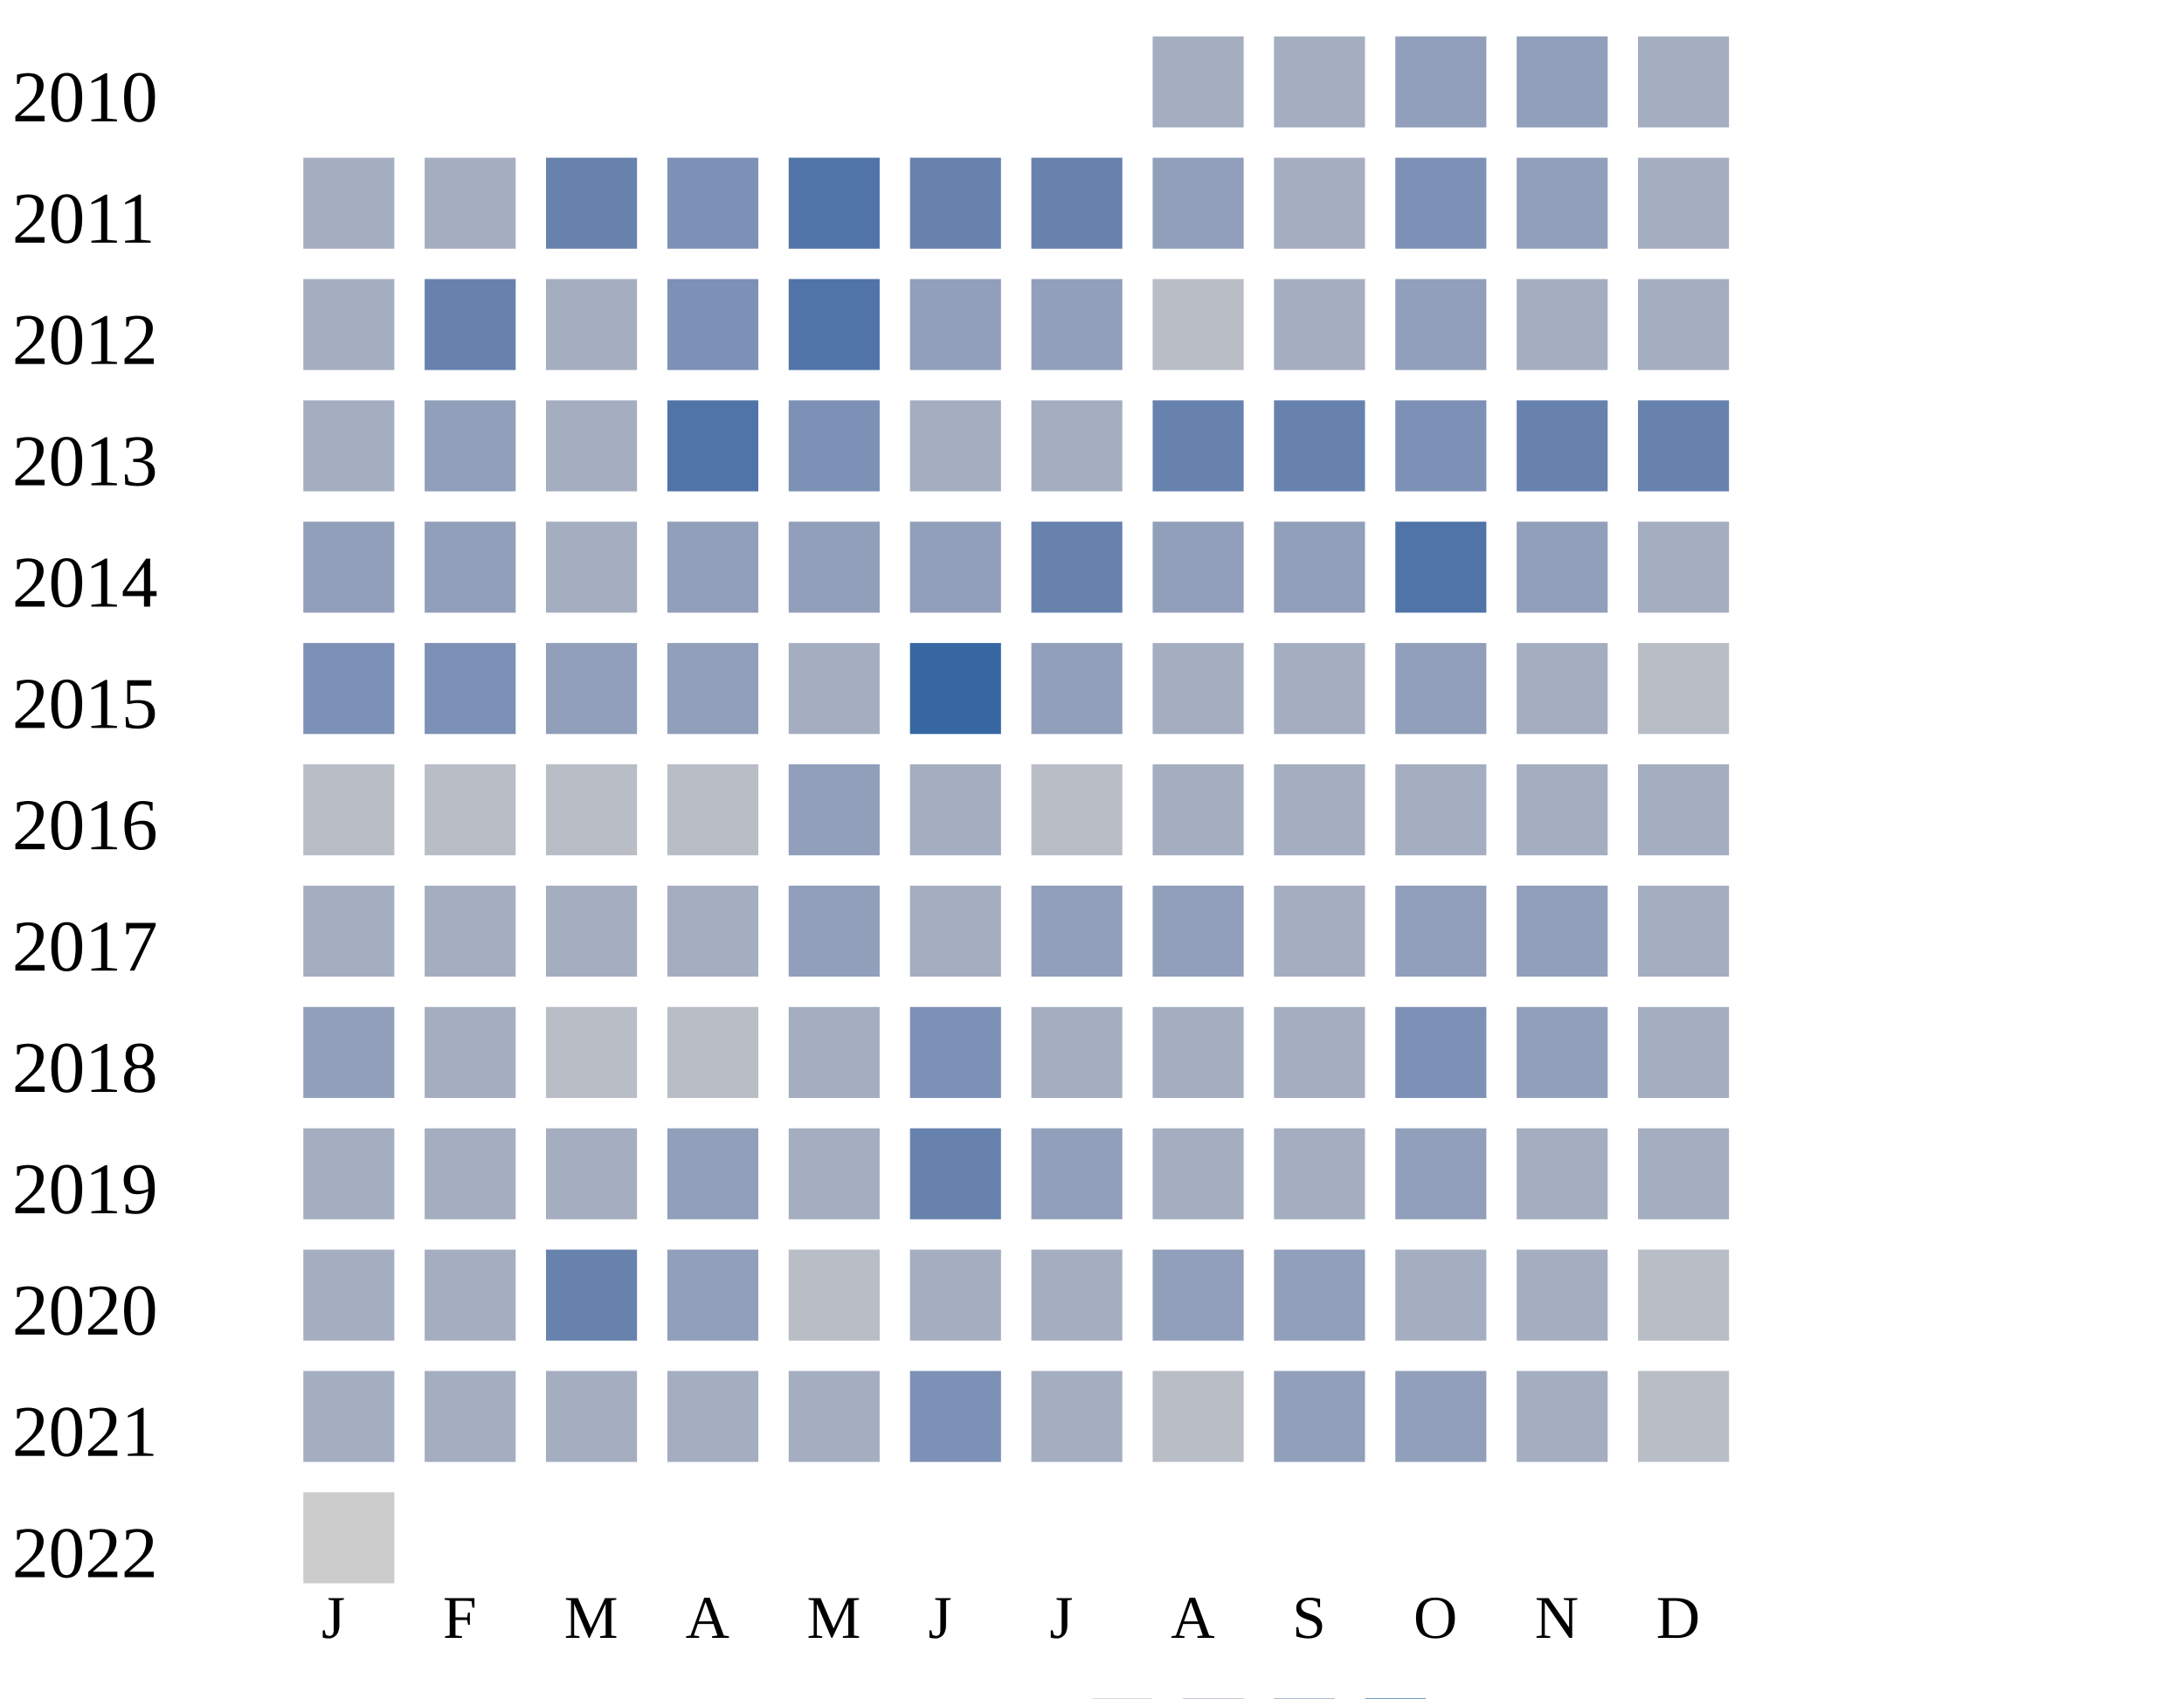
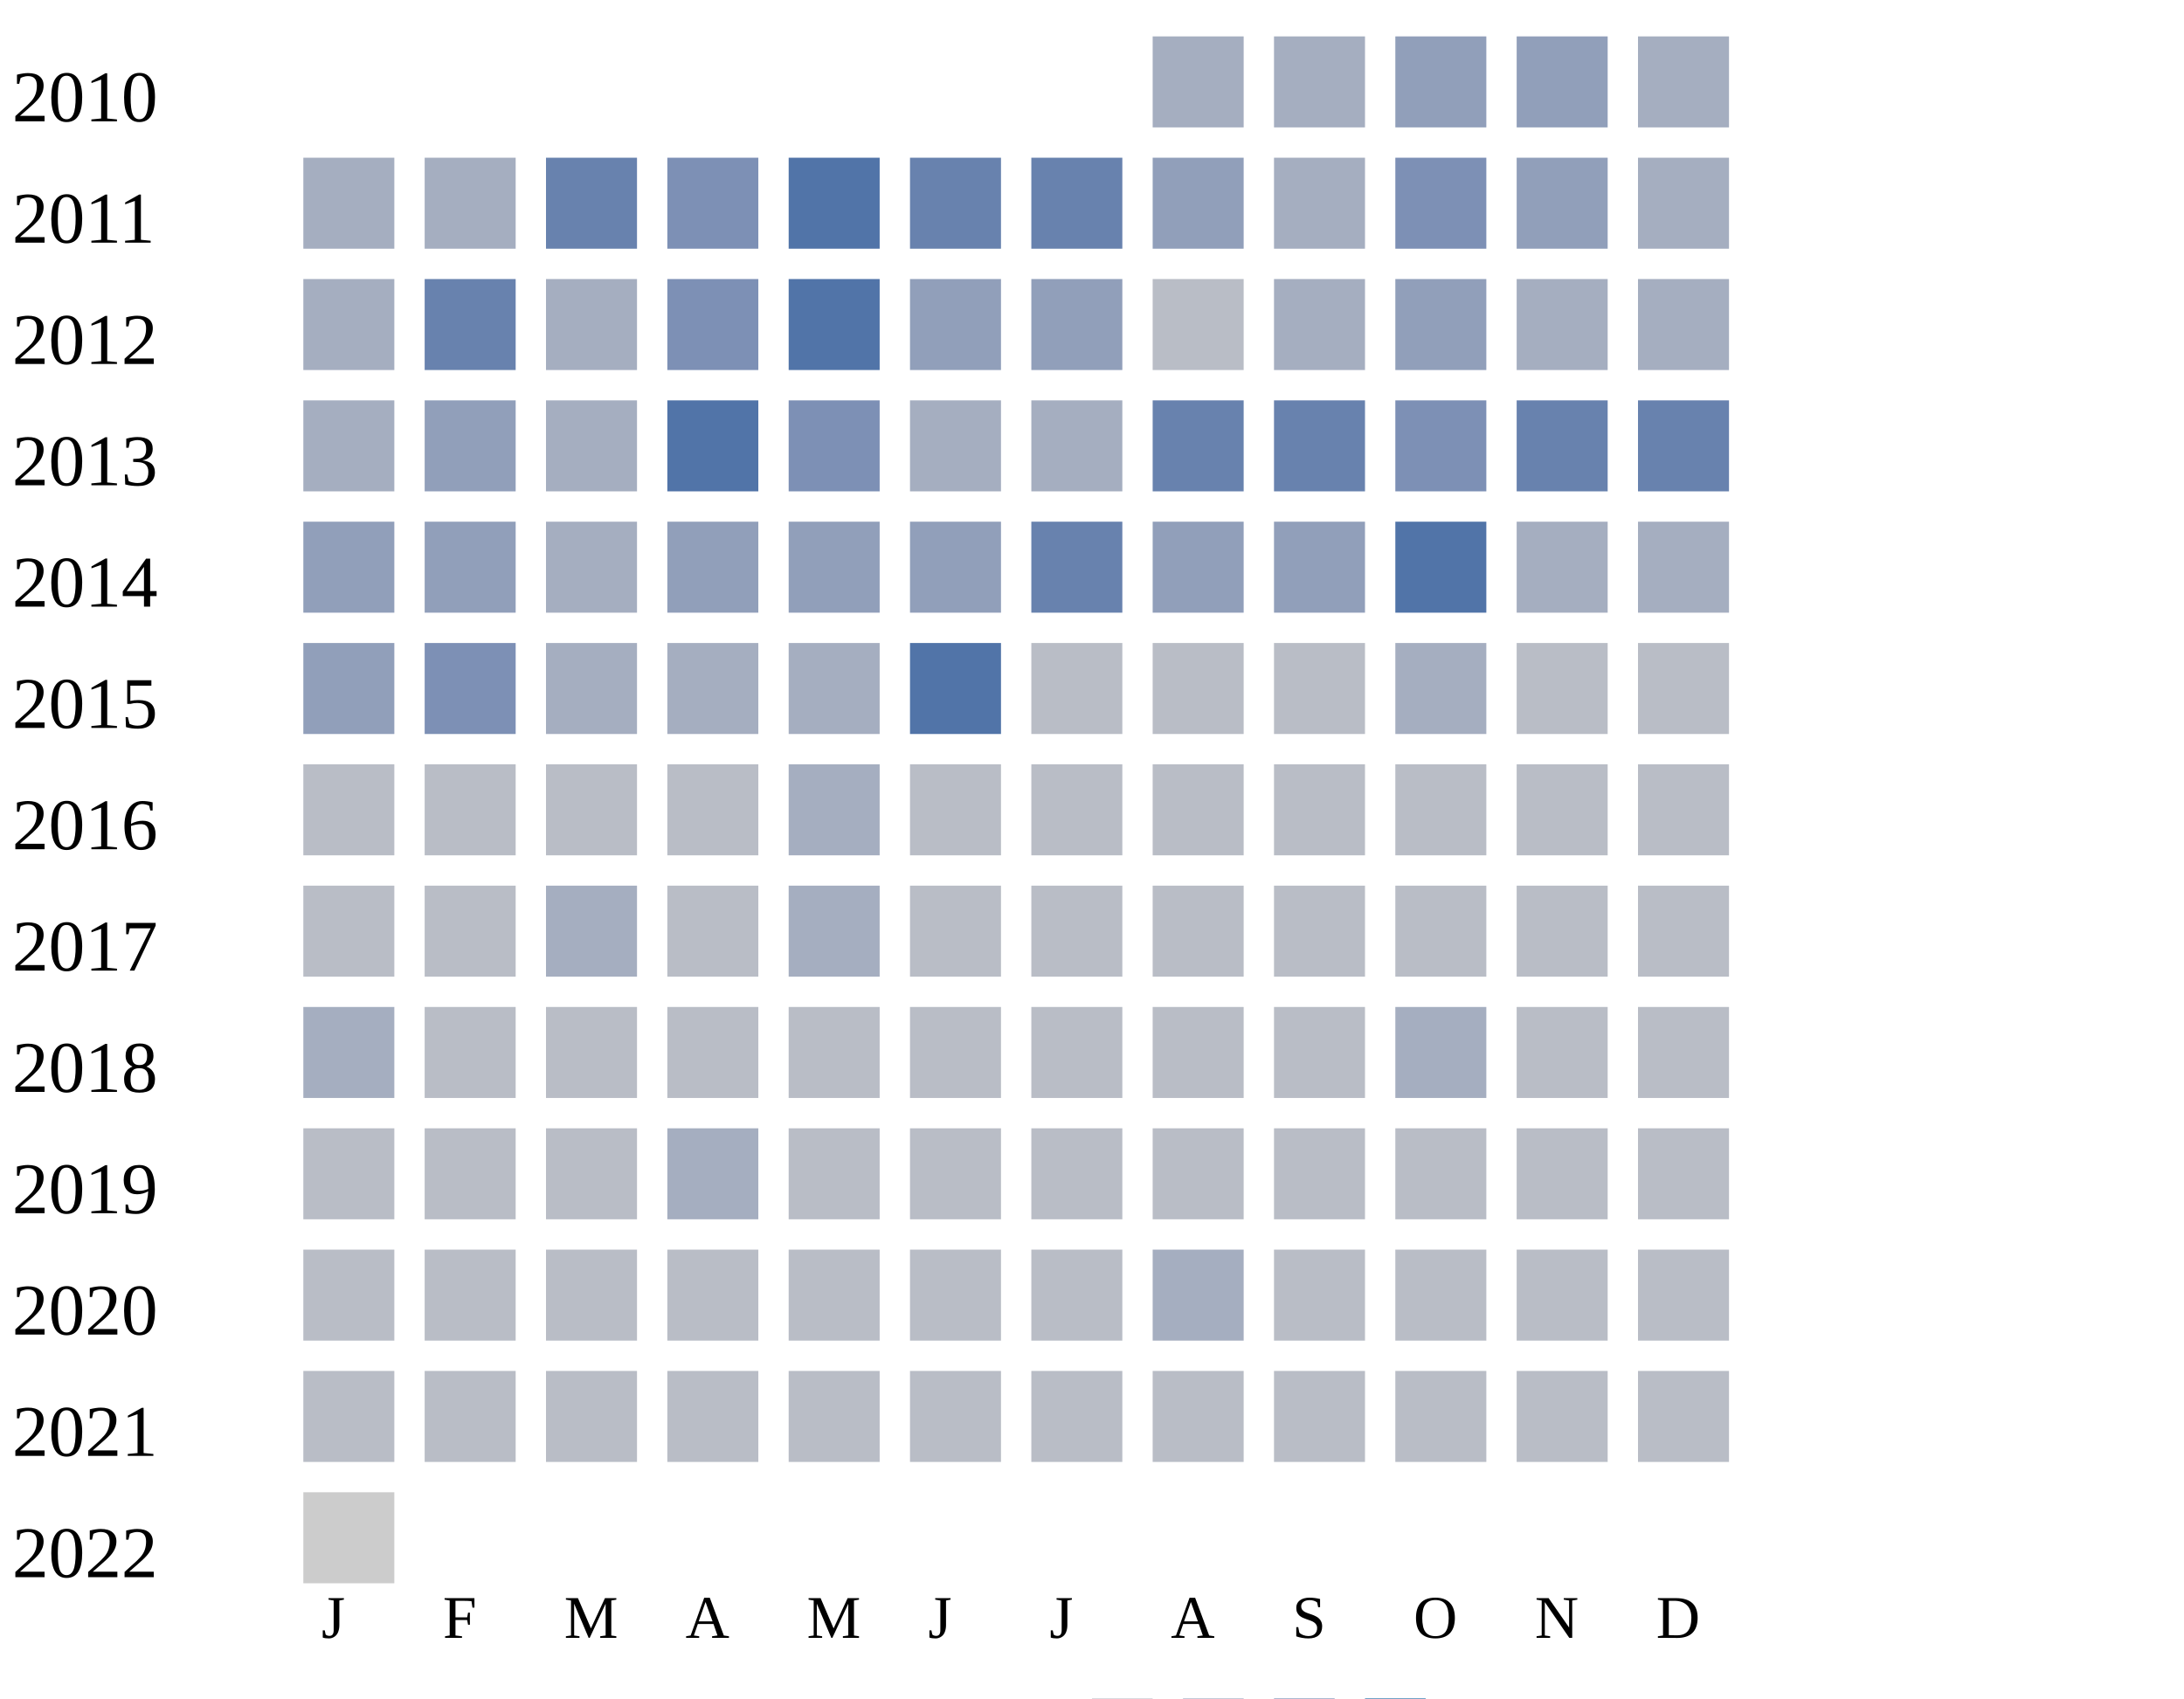
<svg xmlns="http://www.w3.org/2000/svg" width="360" height="280">
  <g transform="translate(0 0)">
    <text x="2" y="20">2010</text>
    <rect x="190" y="6" width="15" height="15" fill="#a5aec0" />
    <rect x="210" y="6" width="15" height="15" fill="#a5aec0" />
    <rect x="230" y="6" width="15" height="15" fill="#919fba" />
    <rect x="250" y="6" width="15" height="15" fill="#919fba" />
    <rect x="270" y="6" width="15" height="15" fill="#a5aec0" />
  </g>
  <g transform="translate(0 20)">
    <text x="2" y="20">2011</text>
    <rect x="50" y="6" width="15" height="15" fill="#a5aec0" />
    <rect x="70" y="6" width="15" height="15" fill="#a5aec0" />
    <rect x="90" y="6" width="15" height="15" fill="#6882ae" />
    <rect x="110" y="6" width="15" height="15" fill="#7d90b5" />
    <rect x="130" y="6" width="15" height="15" fill="#5174a8" />
    <rect x="150" y="6" width="15" height="15" fill="#6882ae" />
    <rect x="170" y="6" width="15" height="15" fill="#6882ae" />
    <rect x="190" y="6" width="15" height="15" fill="#919fba" />
    <rect x="210" y="6" width="15" height="15" fill="#a5aec0" />
    <rect x="230" y="6" width="15" height="15" fill="#7d90b5" />
    <rect x="250" y="6" width="15" height="15" fill="#919fba" />
    <rect x="270" y="6" width="15" height="15" fill="#a5aec0" />
  </g>
  <g transform="translate(0 40)">
    <text x="2" y="20">2012</text>
    <rect x="50" y="6" width="15" height="15" fill="#a5aec0" />
    <rect x="70" y="6" width="15" height="15" fill="#6882ae" />
    <rect x="90" y="6" width="15" height="15" fill="#a5aec0" />
    <rect x="110" y="6" width="15" height="15" fill="#7d90b5" />
    <rect x="130" y="6" width="15" height="15" fill="#5174a8" />
    <rect x="150" y="6" width="15" height="15" fill="#919fba" />
    <rect x="170" y="6" width="15" height="15" fill="#919fba" />
    <rect x="190" y="6" width="15" height="15" fill="#b9bdc6" />
    <rect x="210" y="6" width="15" height="15" fill="#a5aec0" />
    <rect x="230" y="6" width="15" height="15" fill="#919fba" />
    <rect x="250" y="6" width="15" height="15" fill="#a5aec0" />
    <rect x="270" y="6" width="15" height="15" fill="#a5aec0" />
  </g>
  <g transform="translate(0 60)">
    <text x="2" y="20">2013</text>
    <rect x="50" y="6" width="15" height="15" fill="#a5aec0" />
    <rect x="70" y="6" width="15" height="15" fill="#919fba" />
    <rect x="90" y="6" width="15" height="15" fill="#a5aec0" />
    <rect x="110" y="6" width="15" height="15" fill="#5174a8" />
    <rect x="130" y="6" width="15" height="15" fill="#7d90b5" />
    <rect x="150" y="6" width="15" height="15" fill="#a5aec0" />
    <rect x="170" y="6" width="15" height="15" fill="#a5aec0" />
    <rect x="190" y="6" width="15" height="15" fill="#6882ae" />
    <rect x="210" y="6" width="15" height="15" fill="#6882ae" />
    <rect x="230" y="6" width="15" height="15" fill="#7d90b5" />
    <rect x="250" y="6" width="15" height="15" fill="#6882ae" />
    <rect x="270" y="6" width="15" height="15" fill="#6882ae" />
  </g>
  <g transform="translate(0 80)">
    <text x="2" y="20">2014</text>
    <rect x="50" y="6" width="15" height="15" fill="#919fba" />
    <rect x="70" y="6" width="15" height="15" fill="#919fba" />
    <rect x="90" y="6" width="15" height="15" fill="#a5aec0" />
    <rect x="110" y="6" width="15" height="15" fill="#919fba" />
    <rect x="130" y="6" width="15" height="15" fill="#919fba" />
    <rect x="150" y="6" width="15" height="15" fill="#919fba" />
    <rect x="170" y="6" width="15" height="15" fill="#6882ae" />
    <rect x="190" y="6" width="15" height="15" fill="#919fba" />
    <rect x="210" y="6" width="15" height="15" fill="#919fba" />
    <rect x="230" y="6" width="15" height="15" fill="#5174a8" />
-     <rect x="250" y="6" width="15" height="15" fill="#919fba" />
+     <rect x="250" y="6" width="15" height="15" fill="#a5aec0" />
    <rect x="270" y="6" width="15" height="15" fill="#a5aec0" />
  </g>
  <g transform="translate(0 100)">
    <text x="2" y="20">2015</text>
-     <rect x="50" y="6" width="15" height="15" fill="#7d90b5" />
+     <rect x="50" y="6" width="15" height="15" fill="#919fba" />
    <rect x="70" y="6" width="15" height="15" fill="#7d90b5" />
-     <rect x="90" y="6" width="15" height="15" fill="#919fba" />
-     <rect x="110" y="6" width="15" height="15" fill="#919fba" />
+     <rect x="90" y="6" width="15" height="15" fill="#a5aec0" />
+     <rect x="110" y="6" width="15" height="15" fill="#a5aec0" />
    <rect x="130" y="6" width="15" height="15" fill="#a5aec0" />
-     <rect x="150" y="6" width="15" height="15" fill="#3667a2" />
-     <rect x="170" y="6" width="15" height="15" fill="#919fba" />
-     <rect x="190" y="6" width="15" height="15" fill="#a5aec0" />
-     <rect x="210" y="6" width="15" height="15" fill="#a5aec0" />
-     <rect x="230" y="6" width="15" height="15" fill="#919fba" />
-     <rect x="250" y="6" width="15" height="15" fill="#a5aec0" />
+     <rect x="150" y="6" width="15" height="15" fill="#5174a8" />
+     <rect x="170" y="6" width="15" height="15" fill="#b9bdc6" />
+     <rect x="190" y="6" width="15" height="15" fill="#b9bdc6" />
+     <rect x="210" y="6" width="15" height="15" fill="#b9bdc6" />
+     <rect x="230" y="6" width="15" height="15" fill="#a5aec0" />
+     <rect x="250" y="6" width="15" height="15" fill="#b9bdc6" />
    <rect x="270" y="6" width="15" height="15" fill="#b9bdc6" />
  </g>
  <g transform="translate(0 120)">
    <text x="2" y="20">2016</text>
    <rect x="50" y="6" width="15" height="15" fill="#b9bdc6" />
    <rect x="70" y="6" width="15" height="15" fill="#b9bdc6" />
    <rect x="90" y="6" width="15" height="15" fill="#b9bdc6" />
    <rect x="110" y="6" width="15" height="15" fill="#b9bdc6" />
-     <rect x="130" y="6" width="15" height="15" fill="#919fba" />
-     <rect x="150" y="6" width="15" height="15" fill="#a5aec0" />
+     <rect x="130" y="6" width="15" height="15" fill="#a5aec0" />
+     <rect x="150" y="6" width="15" height="15" fill="#b9bdc6" />
    <rect x="170" y="6" width="15" height="15" fill="#b9bdc6" />
-     <rect x="190" y="6" width="15" height="15" fill="#a5aec0" />
-     <rect x="210" y="6" width="15" height="15" fill="#a5aec0" />
-     <rect x="230" y="6" width="15" height="15" fill="#a5aec0" />
-     <rect x="250" y="6" width="15" height="15" fill="#a5aec0" />
-     <rect x="270" y="6" width="15" height="15" fill="#a5aec0" />
+     <rect x="190" y="6" width="15" height="15" fill="#b9bdc6" />
+     <rect x="210" y="6" width="15" height="15" fill="#b9bdc6" />
+     <rect x="230" y="6" width="15" height="15" fill="#b9bdc6" />
+     <rect x="250" y="6" width="15" height="15" fill="#b9bdc6" />
+     <rect x="270" y="6" width="15" height="15" fill="#b9bdc6" />
  </g>
  <g transform="translate(0 140)">
    <text x="2" y="20">2017</text>
-     <rect x="50" y="6" width="15" height="15" fill="#a5aec0" />
-     <rect x="70" y="6" width="15" height="15" fill="#a5aec0" />
+     <rect x="50" y="6" width="15" height="15" fill="#b9bdc6" />
+     <rect x="70" y="6" width="15" height="15" fill="#b9bdc6" />
    <rect x="90" y="6" width="15" height="15" fill="#a5aec0" />
-     <rect x="110" y="6" width="15" height="15" fill="#a5aec0" />
-     <rect x="130" y="6" width="15" height="15" fill="#919fba" />
-     <rect x="150" y="6" width="15" height="15" fill="#a5aec0" />
-     <rect x="170" y="6" width="15" height="15" fill="#919fba" />
-     <rect x="190" y="6" width="15" height="15" fill="#919fba" />
-     <rect x="210" y="6" width="15" height="15" fill="#a5aec0" />
-     <rect x="230" y="6" width="15" height="15" fill="#919fba" />
-     <rect x="250" y="6" width="15" height="15" fill="#919fba" />
-     <rect x="270" y="6" width="15" height="15" fill="#a5aec0" />
+     <rect x="110" y="6" width="15" height="15" fill="#b9bdc6" />
+     <rect x="130" y="6" width="15" height="15" fill="#a5aec0" />
+     <rect x="150" y="6" width="15" height="15" fill="#b9bdc6" />
+     <rect x="170" y="6" width="15" height="15" fill="#b9bdc6" />
+     <rect x="190" y="6" width="15" height="15" fill="#b9bdc6" />
+     <rect x="210" y="6" width="15" height="15" fill="#b9bdc6" />
+     <rect x="230" y="6" width="15" height="15" fill="#b9bdc6" />
+     <rect x="250" y="6" width="15" height="15" fill="#b9bdc6" />
+     <rect x="270" y="6" width="15" height="15" fill="#b9bdc6" />
  </g>
  <g transform="translate(0 160)">
    <text x="2" y="20">2018</text>
-     <rect x="50" y="6" width="15" height="15" fill="#919fba" />
-     <rect x="70" y="6" width="15" height="15" fill="#a5aec0" />
+     <rect x="50" y="6" width="15" height="15" fill="#a5aec0" />
+     <rect x="70" y="6" width="15" height="15" fill="#b9bdc6" />
    <rect x="90" y="6" width="15" height="15" fill="#b9bdc6" />
    <rect x="110" y="6" width="15" height="15" fill="#b9bdc6" />
-     <rect x="130" y="6" width="15" height="15" fill="#a5aec0" />
-     <rect x="150" y="6" width="15" height="15" fill="#7d90b5" />
-     <rect x="170" y="6" width="15" height="15" fill="#a5aec0" />
-     <rect x="190" y="6" width="15" height="15" fill="#a5aec0" />
-     <rect x="210" y="6" width="15" height="15" fill="#a5aec0" />
-     <rect x="230" y="6" width="15" height="15" fill="#7d90b5" />
-     <rect x="250" y="6" width="15" height="15" fill="#919fba" />
-     <rect x="270" y="6" width="15" height="15" fill="#a5aec0" />
+     <rect x="130" y="6" width="15" height="15" fill="#b9bdc6" />
+     <rect x="150" y="6" width="15" height="15" fill="#b9bdc6" />
+     <rect x="170" y="6" width="15" height="15" fill="#b9bdc6" />
+     <rect x="190" y="6" width="15" height="15" fill="#b9bdc6" />
+     <rect x="210" y="6" width="15" height="15" fill="#b9bdc6" />
+     <rect x="230" y="6" width="15" height="15" fill="#a5aec0" />
+     <rect x="250" y="6" width="15" height="15" fill="#b9bdc6" />
+     <rect x="270" y="6" width="15" height="15" fill="#b9bdc6" />
  </g>
  <g transform="translate(0 180)">
    <text x="2" y="20">2019</text>
-     <rect x="50" y="6" width="15" height="15" fill="#a5aec0" />
-     <rect x="70" y="6" width="15" height="15" fill="#a5aec0" />
-     <rect x="90" y="6" width="15" height="15" fill="#a5aec0" />
-     <rect x="110" y="6" width="15" height="15" fill="#919fba" />
-     <rect x="130" y="6" width="15" height="15" fill="#a5aec0" />
-     <rect x="150" y="6" width="15" height="15" fill="#6882ae" />
-     <rect x="170" y="6" width="15" height="15" fill="#919fba" />
-     <rect x="190" y="6" width="15" height="15" fill="#a5aec0" />
-     <rect x="210" y="6" width="15" height="15" fill="#a5aec0" />
-     <rect x="230" y="6" width="15" height="15" fill="#919fba" />
-     <rect x="250" y="6" width="15" height="15" fill="#a5aec0" />
-     <rect x="270" y="6" width="15" height="15" fill="#a5aec0" />
+     <rect x="50" y="6" width="15" height="15" fill="#b9bdc6" />
+     <rect x="70" y="6" width="15" height="15" fill="#b9bdc6" />
+     <rect x="90" y="6" width="15" height="15" fill="#b9bdc6" />
+     <rect x="110" y="6" width="15" height="15" fill="#a5aec0" />
+     <rect x="130" y="6" width="15" height="15" fill="#b9bdc6" />
+     <rect x="150" y="6" width="15" height="15" fill="#b9bdc6" />
+     <rect x="170" y="6" width="15" height="15" fill="#b9bdc6" />
+     <rect x="190" y="6" width="15" height="15" fill="#b9bdc6" />
+     <rect x="210" y="6" width="15" height="15" fill="#b9bdc6" />
+     <rect x="230" y="6" width="15" height="15" fill="#b9bdc6" />
+     <rect x="250" y="6" width="15" height="15" fill="#b9bdc6" />
+     <rect x="270" y="6" width="15" height="15" fill="#b9bdc6" />
  </g>
  <g transform="translate(0 200)">
    <text x="2" y="20">2020</text>
-     <rect x="50" y="6" width="15" height="15" fill="#a5aec0" />
-     <rect x="70" y="6" width="15" height="15" fill="#a5aec0" />
-     <rect x="90" y="6" width="15" height="15" fill="#6882ae" />
-     <rect x="110" y="6" width="15" height="15" fill="#919fba" />
+     <rect x="50" y="6" width="15" height="15" fill="#b9bdc6" />
+     <rect x="70" y="6" width="15" height="15" fill="#b9bdc6" />
+     <rect x="90" y="6" width="15" height="15" fill="#b9bdc6" />
+     <rect x="110" y="6" width="15" height="15" fill="#b9bdc6" />
    <rect x="130" y="6" width="15" height="15" fill="#b9bdc6" />
-     <rect x="150" y="6" width="15" height="15" fill="#a5aec0" />
-     <rect x="170" y="6" width="15" height="15" fill="#a5aec0" />
-     <rect x="190" y="6" width="15" height="15" fill="#919fba" />
-     <rect x="210" y="6" width="15" height="15" fill="#919fba" />
-     <rect x="230" y="6" width="15" height="15" fill="#a5aec0" />
-     <rect x="250" y="6" width="15" height="15" fill="#a5aec0" />
+     <rect x="150" y="6" width="15" height="15" fill="#b9bdc6" />
+     <rect x="170" y="6" width="15" height="15" fill="#b9bdc6" />
+     <rect x="190" y="6" width="15" height="15" fill="#a5aec0" />
+     <rect x="210" y="6" width="15" height="15" fill="#b9bdc6" />
+     <rect x="230" y="6" width="15" height="15" fill="#b9bdc6" />
+     <rect x="250" y="6" width="15" height="15" fill="#b9bdc6" />
    <rect x="270" y="6" width="15" height="15" fill="#b9bdc6" />
  </g>
  <g transform="translate(0 220)">
    <text x="2" y="20">2021</text>
-     <rect x="50" y="6" width="15" height="15" fill="#a5aec0" />
-     <rect x="70" y="6" width="15" height="15" fill="#a5aec0" />
-     <rect x="90" y="6" width="15" height="15" fill="#a5aec0" />
-     <rect x="110" y="6" width="15" height="15" fill="#a5aec0" />
-     <rect x="130" y="6" width="15" height="15" fill="#a5aec0" />
-     <rect x="150" y="6" width="15" height="15" fill="#7d90b5" />
-     <rect x="170" y="6" width="15" height="15" fill="#a5aec0" />
+     <rect x="50" y="6" width="15" height="15" fill="#b9bdc6" />
+     <rect x="70" y="6" width="15" height="15" fill="#b9bdc6" />
+     <rect x="90" y="6" width="15" height="15" fill="#b9bdc6" />
+     <rect x="110" y="6" width="15" height="15" fill="#b9bdc6" />
+     <rect x="130" y="6" width="15" height="15" fill="#b9bdc6" />
+     <rect x="150" y="6" width="15" height="15" fill="#b9bdc6" />
+     <rect x="170" y="6" width="15" height="15" fill="#b9bdc6" />
    <rect x="190" y="6" width="15" height="15" fill="#b9bdc6" />
-     <rect x="210" y="6" width="15" height="15" fill="#919fba" />
-     <rect x="230" y="6" width="15" height="15" fill="#919fba" />
-     <rect x="250" y="6" width="15" height="15" fill="#a5aec0" />
+     <rect x="210" y="6" width="15" height="15" fill="#b9bdc6" />
+     <rect x="230" y="6" width="15" height="15" fill="#b9bdc6" />
+     <rect x="250" y="6" width="15" height="15" fill="#b9bdc6" />
    <rect x="270" y="6" width="15" height="15" fill="#b9bdc6" />
  </g>
  <g transform="translate(0 240)">
    <text x="2" y="20">2022</text>
    <rect x="50" y="6" width="15" height="15" fill="#cccccc" />
  </g>
  <text style="font-size: 10px; text-align: center" x="53" y="270">J</text>
  <text style="font-size: 10px; text-align: center" x="73" y="270">F</text>
  <text style="font-size: 10px; text-align: center" x="93" y="270">M</text>
  <text style="font-size: 10px; text-align: center" x="113" y="270">A</text>
  <text style="font-size: 10px; text-align: center" x="133" y="270">M</text>
  <text style="font-size: 10px; text-align: center" x="153" y="270">J</text>
  <text style="font-size: 10px; text-align: center" x="173" y="270">J</text>
  <text style="font-size: 10px; text-align: center" x="193" y="270">A</text>
  <text style="font-size: 10px; text-align: center" x="213" y="270">S</text>
  <text style="font-size: 10px; text-align: center" x="233" y="270">O</text>
  <text style="font-size: 10px; text-align: center" x="253" y="270">N</text>
  <text style="font-size: 10px; text-align: center" x="273" y="270">D</text>
  <text style="font-size: 10px;" x="155" y="289">Less</text>
  <rect fill="#b9bdc6" width="10" height="10" x="180" y="280" />
  <rect fill="#919fba" width="10" height="10" x="195" y="280" />
  <rect fill="#6882ae" width="10" height="10" x="210" y="280" />
  <rect fill="#005a9c" width="10" height="10" x="225" y="280" />
  <text x="240" y="289" style="font-size: 10px;">More</text>
</svg>
